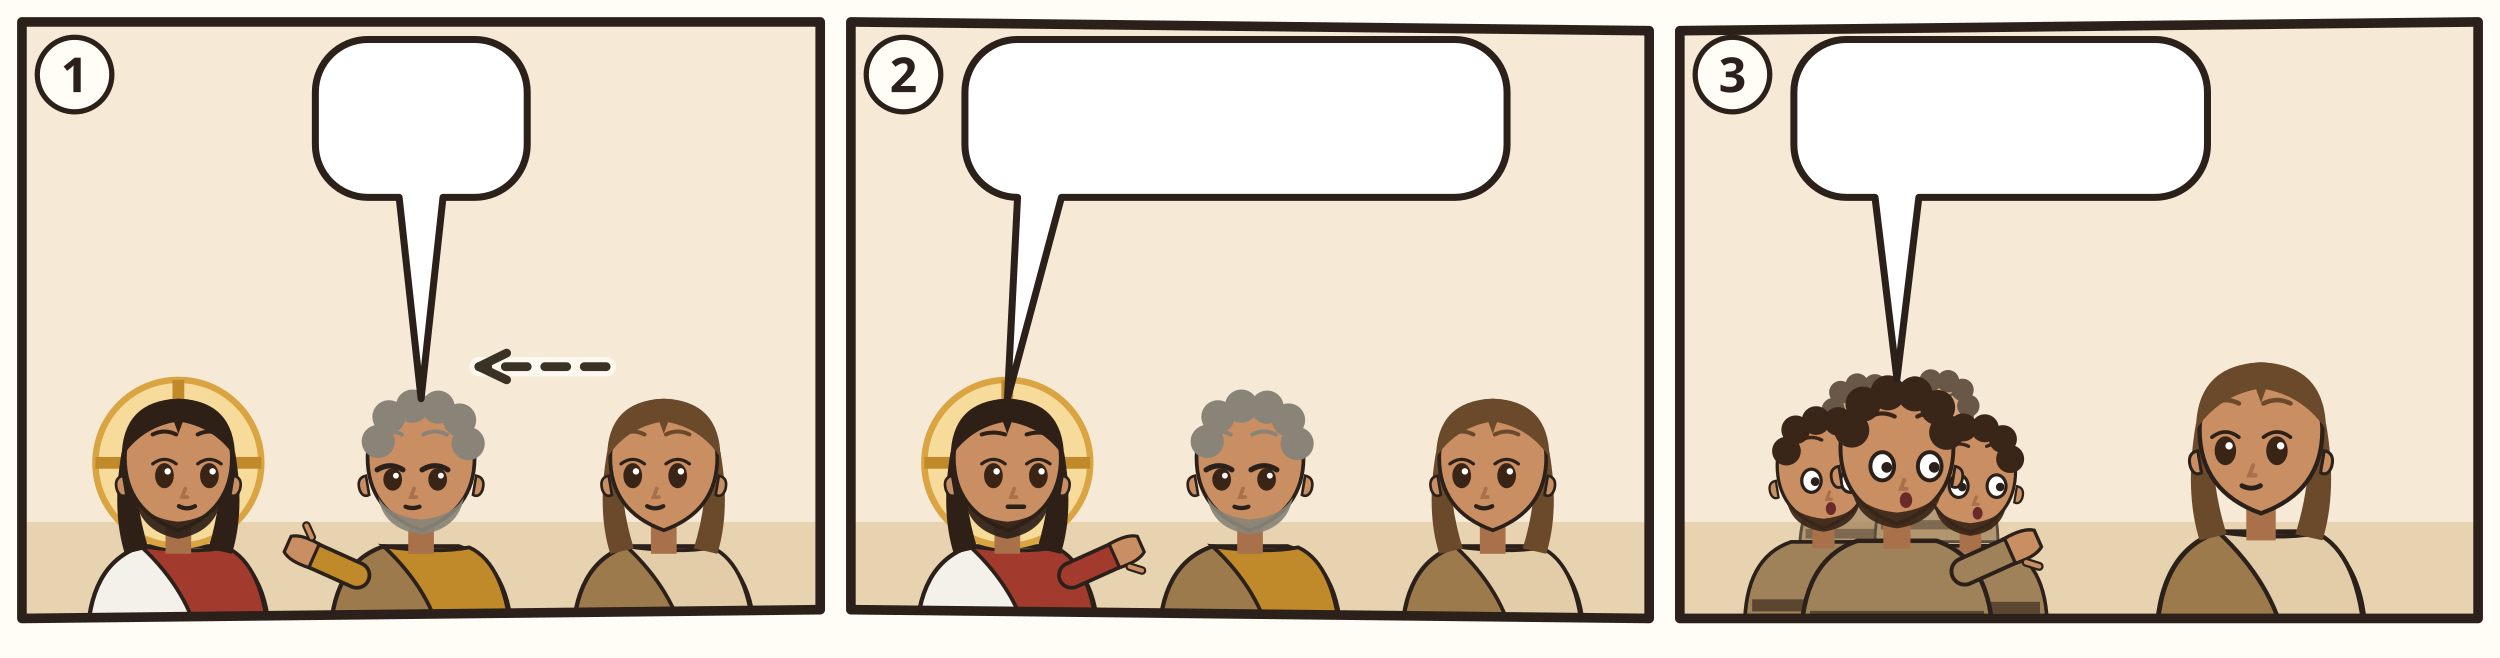
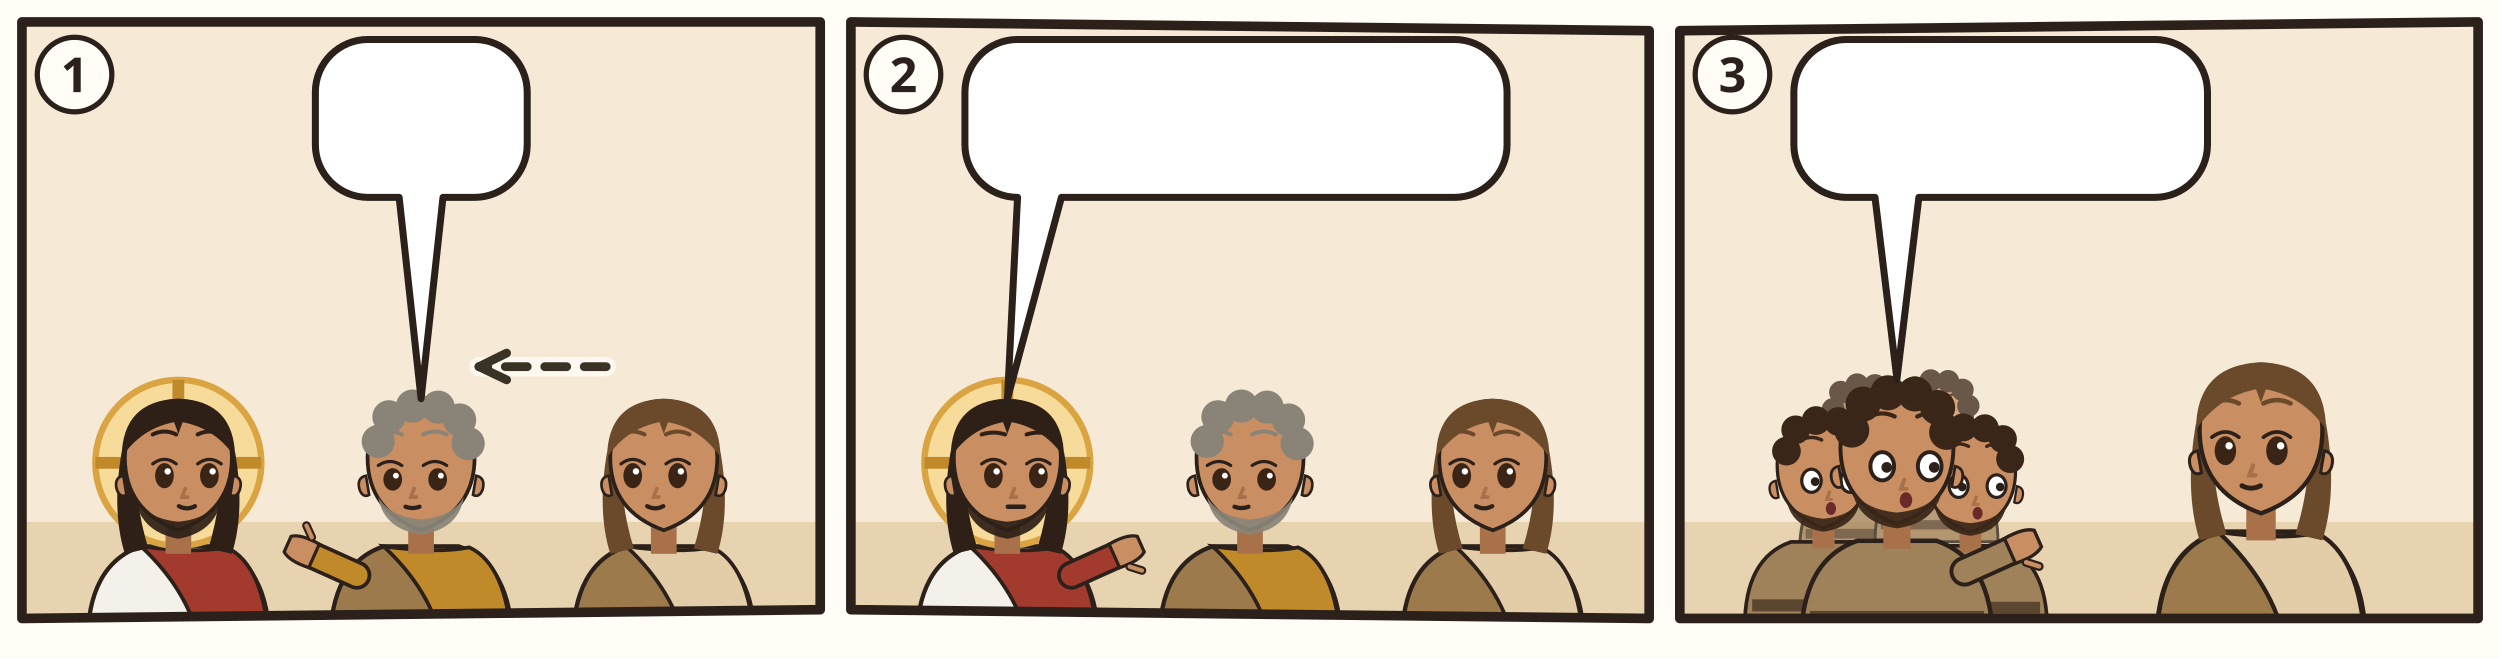
<svg xmlns="http://www.w3.org/2000/svg" viewBox="0 0 380 100">
  <rect width="380" height="100" fill="#FFFDF6" />
  <g transform="translate(2 2) scale(0.6667)">
    <clipPath id="an-cp-jhn-021-020-023-1">
      <polygon points="2,2 184,2 184,136 2,138" />
    </clipPath>
    <g clip-path="url(#an-cp-jhn-021-020-023-1)">
      <polygon points="2,2 184,2 184,136 2,138" fill="#F6EAD7" />
      <path d="M0 116h186v24H0z" fill="#E7D3B0" />
      <g transform="translate(37.66667 102.52) scale(1.22)">
        <path d="M-17 34Q-17 19-7 15.6L7 15.6Q17 19 17 34z" fill="#F4F1EA" stroke="#2B211A" stroke-width=".8" />
        <path d="M-7 15.6Q3 17 9 15.8Q16 19 17 34L4 34Q2 24-7 15.6z" fill="#A33A2E" stroke="#2B211A" stroke-width=".7" />
        <circle r="15.5" fill="#F7DB9A" stroke="#D9A441" stroke-width="1.2" />
        <path d="M0-15.5v5M-15.5 0h5M15.5 0h-5" stroke="#C08A2A" stroke-width="2.2" />
        <path d="M-10.6 -2Q-12.5 9-10 17L-5.6 16Q-8.4 7-7.6-1z M10.6 -2Q12.5 9 10 17L5.6 16Q8.4 7 7.6-1z" fill="#2E2017" />
        <path d="M-2.4 11h4.8v6h-4.8z" fill="#A8714A" />
        <path d="M-10 -1Q-10 9 0 12.6Q10 9 10 -1A10 10.6 0 0 0 -10 -1z" fill="#C98E62" stroke="#2B211A" stroke-width=".7" />
        <path d="M10.3 2.4q1.8.4 1.2 2.6-.6 1.6-1.8 1z M-10.3 2.4q-1.8.4-1.2 2.6.6 1.6 1.8 1z" fill="#C98E62" stroke="#2B211A" stroke-width=".5" />
        <path d="M-8.2 5.6Q-7.6 12.8 0 14.2Q7.6 12.8 8.2 5.6Q6.6 10.4 0 11Q-6.6 10.4-8.2 5.6z" fill="#2E2017" opacity=".92" />
        <ellipse cx="-2.6" cy="2.4" rx="1.75" ry="2.35" fill="#3A2416" />
        <path d="M-4.8 0.2Q-2.6 -1.5 -0.4 0.2" fill="none" stroke="#2B211A" stroke-width=".6" stroke-linecap="round" />
        <circle cx="-2.0" cy="1.6" r=".6" fill="#FFF" />
        <ellipse cx="5.8" cy="2.4" rx="1.75" ry="2.35" fill="#3A2416" />
        <path d="M3.6 0.2Q5.8 -1.5 8.0 0.2" fill="none" stroke="#2B211A" stroke-width=".6" stroke-linecap="round" />
        <circle cx="6.4" cy="1.6" r=".6" fill="#FFF" />
        <path d="M-4.8 -5.3Q-2.6 -6.4 -0.4 -5.3M3.6 -5.3Q5.8 -6.4 8.0 -5.3" fill="none" stroke="#2E2017" stroke-width=".75" stroke-linecap="round" />
        <path d="M1.3 4.8l-.6 1.6h1" fill="none" stroke="#A8714A" stroke-width=".7" stroke-linecap="round" />
        <path d="M0.1 8.1Q1.6 8.9 3.1 8.1" fill="none" stroke="#2B211A" stroke-width=".8" stroke-linecap="round" />
        <path d="M-10.6-1Q-10.5-11.6 0-12Q10.5-11.6 10.6-1Q7-6.4 .8-7.6L0-5.4-.8-7.6Q-7-6.4-10.6-1z" fill="#2E2017" />
      </g>
      <g transform="translate(93.0 102.52) scale(1.22)">
        <path d="M-17 34Q-17 19-7 15.6L7 15.6Q17 19 17 34z" fill="#9C7A4C" stroke="#2B211A" stroke-width=".8" />
        <path d="M-7 15.6Q3 17 9 15.8Q16 19 17 34L4 34Q2 24-7 15.6z" fill="#C08A2A" stroke="#2B211A" stroke-width=".7" />
        <path d="M-12 21L-21.1 16.9" stroke="#2B211A" stroke-width="5.4" stroke-linecap="round" />
        <path d="M-12 21L-21.1 16.9" stroke="#C08A2A" stroke-width="4" stroke-linecap="round" />
        <g transform="translate(-21.1 16.9) rotate(294)">
          <path d="M-2.4 1.2Q-2.8-2.6-1.6-4.2h3.2Q2.8-2.6 2.4 1.2z" fill="#C98E62" stroke="#2B211A" stroke-width=".6" />
          <path d="M3 -.6l1.6-1.8" stroke="#2B211A" stroke-width="1.6" stroke-linecap="round" />
          <path d="M3 -.6l1.6-1.8" stroke="#C98E62" stroke-width=".8" stroke-linecap="round" />
        </g>
        <path d="M-2.4 11h4.8v6h-4.8z" fill="#A8714A" />
        <path d="M-10 -1Q-10 9 0 12.6Q10 9 10 -1A10 10.6 0 0 0 -10 -1z" fill="#C98E62" stroke="#2B211A" stroke-width=".7" />
        <path d="M10.3 2.4q1.8.4 1.2 2.6-.6 1.6-1.8 1z M-10.3 2.4q-1.8.4-1.2 2.6.6 1.6 1.8 1z" fill="#C98E62" stroke="#2B211A" stroke-width=".5" />
        <path d="M-8 6.4Q-7 12.4 0 13.4Q7 12.4 8 6.4Q6 10 0 10.6Q-6 10-8 6.4z" fill="#8A8478" opacity=".92" />
        <ellipse cx="-5.3" cy="3.1" rx="1.75" ry="2.1" fill="#3A2416" />
-         <path d="M-8.2 1.3Q-5.8 -0.2 -3.4 1.3" fill="none" stroke="#2B211A" stroke-width="1" stroke-linecap="round" />
+         <path d="M-8.0 0.5Q-5.8 -1.0 -3.6 0.5" fill="none" stroke="#2B211A" stroke-width=".6" stroke-linecap="round" />
        <circle cx="-4.7" cy="2.4" r=".55" fill="#FFF" />
        <ellipse cx="3.1" cy="3.1" rx="1.75" ry="2.1" fill="#3A2416" />
-         <path d="M0.2 1.3Q2.6 -0.2 5.0 1.3" fill="none" stroke="#2B211A" stroke-width="1" stroke-linecap="round" />
+         <path d="M0.4 0.5Q2.6 -1.0 4.8 0.5" fill="none" stroke="#2B211A" stroke-width=".6" stroke-linecap="round" />
        <circle cx="3.7" cy="2.4" r=".55" fill="#FFF" />
        <path d="M-8.0 -5.3Q-5.8 -6.4 -3.6 -5.3M0.4 -5.3Q2.6 -6.4 4.8 -5.3" fill="none" stroke="#8A8478" stroke-width=".75" stroke-linecap="round" />
        <path d="M-1.3 4.8l-.6 1.6h1" fill="none" stroke="#A8714A" stroke-width=".7" stroke-linecap="round" />
        <path d="M-2.9 8.2Q-1.6 8.7 -0.3 8.2" fill="none" stroke="#2B211A" stroke-width=".8" stroke-linecap="round" />
        <circle cx="-8" cy="-4" r="3.1" fill="#8A8478" />
        <circle cx="-6" cy="-8.6" r="3.1" fill="#8A8478" />
        <circle cx="-1.6" cy="-10.6" r="3.1" fill="#8A8478" />
        <circle cx="3.2" cy="-10.4" r="3.1" fill="#8A8478" />
        <circle cx="7.2" cy="-8" r="3.1" fill="#8A8478" />
        <circle cx="8.8" cy="-3.6" r="3.1" fill="#8A8478" />
        <use href="#an-a-schluessel" x="1" y="16" width="14" height="14" />
      </g>
      <g transform="translate(148.3333 102.52) scale(1.22)">
        <path d="M-17 34Q-17 19-7 15.6L7 15.6Q17 19 17 34z" fill="#9C7A4C" stroke="#2B211A" stroke-width=".8" />
        <path d="M-7 15.6Q3 17 9 15.8Q16 19 17 34L4 34Q2 24-7 15.6z" fill="#E2CDA8" stroke="#2B211A" stroke-width=".7" />
        <path d="M-10.6 -2Q-12.5 9-10 17L-5.6 16Q-8.4 7-7.6-1z M10.6 -2Q12.5 9 10 17L5.6 16Q8.4 7 7.6-1z" fill="#6A4A2A" />
        <path d="M-2.4 11h4.8v6h-4.8z" fill="#A8714A" />
        <path d="M-10 -1Q-10 9 0 12.6Q10 9 10 -1A10 10.6 0 0 0 -10 -1z" fill="#C98E62" stroke="#2B211A" stroke-width=".7" />
        <path d="M10.3 2.4q1.8.4 1.2 2.6-.6 1.6-1.8 1z M-10.3 2.4q-1.8.4-1.2 2.6.6 1.6 1.8 1z" fill="#C98E62" stroke="#2B211A" stroke-width=".5" />
        <ellipse cx="-5.8" cy="2.4" rx="1.75" ry="2.35" fill="#3A2416" />
        <path d="M-8.0 0.2Q-5.8 -1.5 -3.6 0.2" fill="none" stroke="#2B211A" stroke-width=".6" stroke-linecap="round" />
        <circle cx="-5.2" cy="1.6" r=".6" fill="#FFF" />
        <ellipse cx="2.6" cy="2.4" rx="1.75" ry="2.35" fill="#3A2416" />
        <path d="M0.4 0.2Q2.6 -1.5 4.8 0.2" fill="none" stroke="#2B211A" stroke-width=".6" stroke-linecap="round" />
        <circle cx="3.2" cy="1.6" r=".6" fill="#FFF" />
        <path d="M-8.0 -5.3Q-5.8 -6.4 -3.6 -5.3M0.4 -5.3Q2.6 -6.4 4.8 -5.3" fill="none" stroke="#6A4A2A" stroke-width=".75" stroke-linecap="round" />
        <path d="M-1.3 4.8l-.6 1.6h1" fill="none" stroke="#A8714A" stroke-width=".7" stroke-linecap="round" />
        <path d="M-3.1 8.1Q-1.6 8.9 -0.1 8.1" fill="none" stroke="#2B211A" stroke-width=".8" stroke-linecap="round" />
        <path d="M-10.6-1Q-10.5-11.6 0-12Q10.5-11.6 10.6-1Q7-6.4 .8-7.6L0-5.4-.8-7.6Q-7-6.4-10.6-1z" fill="#6A4A2A" />
      </g>
      <path d="M135.2 80.6Q120.7 80.6 106.2 80.6" fill="none" stroke="#FFFDF6" stroke-width="4.4" stroke-linecap="round" opacity=".8" />
      <path d="M135.2 80.6Q120.7 80.6 106.2 80.6" fill="none" stroke="#3B3226" stroke-width="2" stroke-dasharray="5 4" stroke-linecap="round" />
      <path d="M112.5 77.5L106.2 80.6L112.5 83.6" fill="none" stroke="#3B3226" stroke-width="2" stroke-linecap="round" stroke-linejoin="round" />
      <g>
        <path d="M80.9 6H105.2A12 12 0 0 1 117.2 18V30A12 12 0 0 1 105.2 42L98 42L93 87.9L88 42H80.9A12 12 0 0 1 68.9 30V18A12 12 0 0 1 80.9 6Z" fill="#FFFFFF" stroke="#2B211A" stroke-width="1.6" stroke-linejoin="round" />
        <use href="#an-p-lieblingsjuenger" x="74.9" y="12" width="16.9" height="24" />
        <use href="#an-z-frage" x="96.7" y="12" width="14.4" height="24" />
      </g>
    </g>
    <polygon points="2,2 184,2 184,136 2,138" fill="none" stroke="#2B211A" stroke-width="2.2" stroke-linejoin="round" />
    <circle cx="14" cy="14" r="8.5" fill="#FFFDF6" stroke="#2B211A" stroke-width="1.2" />
    <text x="14" y="18" text-anchor="middle" font-family="sans-serif" font-size="11" font-weight="700" fill="#2B211A">1</text>
  </g>
  <g transform="translate(128 2) scale(0.6667)">
    <clipPath id="an-cp-jhn-021-020-023-2">
      <polygon points="2,2 184,4 184,138 2,136" />
    </clipPath>
    <g clip-path="url(#an-cp-jhn-021-020-023-2)">
      <polygon points="2,2 184,4 184,138 2,136" fill="#F6EAD7" />
      <path d="M0 116h186v24H0z" fill="#E7D3B0" />
      <g transform="translate(37.66667 102.52) scale(1.22)">
        <path d="M-17 34Q-17 19-7 15.6L7 15.6Q17 19 17 34z" fill="#F4F1EA" stroke="#2B211A" stroke-width=".8" />
        <path d="M-7 15.6Q3 17 9 15.8Q16 19 17 34L4 34Q2 24-7 15.6z" fill="#A33A2E" stroke="#2B211A" stroke-width=".7" />
        <path d="M12 21L21.1 16.9" stroke="#2B211A" stroke-width="5.4" stroke-linecap="round" />
        <path d="M12 21L21.1 16.9" stroke="#A33A2E" stroke-width="4" stroke-linecap="round" />
        <g transform="translate(21.1 16.9) rotate(66)">
          <path d="M-2.4 1.2Q-2.8-2.6-1.6-4.2h3.2Q2.8-2.6 2.4 1.2z" fill="#C98E62" stroke="#2B211A" stroke-width=".6" />
          <path d="M3 -.6l1.6-1.8" stroke="#2B211A" stroke-width="1.6" stroke-linecap="round" />
          <path d="M3 -.6l1.6-1.8" stroke="#C98E62" stroke-width=".8" stroke-linecap="round" />
        </g>
        <circle r="15.5" fill="#F7DB9A" stroke="#D9A441" stroke-width="1.2" />
        <path d="M0-15.5v5M-15.5 0h5M15.5 0h-5" stroke="#C08A2A" stroke-width="2.2" />
        <path d="M-10.6 -2Q-12.5 9-10 17L-5.6 16Q-8.4 7-7.6-1z M10.6 -2Q12.5 9 10 17L5.6 16Q8.4 7 7.6-1z" fill="#2E2017" />
        <path d="M-2.4 11h4.8v6h-4.8z" fill="#A8714A" />
        <path d="M-10 -1Q-10 9 0 12.6Q10 9 10 -1A10 10.6 0 0 0 -10 -1z" fill="#C98E62" stroke="#2B211A" stroke-width=".7" />
        <path d="M10.3 2.4q1.8.4 1.2 2.6-.6 1.6-1.8 1z M-10.3 2.4q-1.8.4-1.2 2.6.6 1.6 1.8 1z" fill="#C98E62" stroke="#2B211A" stroke-width=".5" />
        <path d="M-8.2 5.6Q-7.6 12.8 0 14.2Q7.6 12.8 8.2 5.6Q6.6 10.4 0 11Q-6.6 10.4-8.2 5.6z" fill="#2E2017" opacity=".92" />
        <ellipse cx="-2.6" cy="2.4" rx="1.75" ry="2.35" fill="#3A2416" />
        <path d="M-4.8 0.2Q-2.6 -1.5 -0.4 0.2" fill="none" stroke="#2B211A" stroke-width=".6" stroke-linecap="round" />
        <circle cx="-2.0" cy="1.6" r=".6" fill="#FFF" />
        <ellipse cx="5.8" cy="2.4" rx="1.75" ry="2.35" fill="#3A2416" />
        <path d="M3.6 0.2Q5.8 -1.5 8.0 0.2" fill="none" stroke="#2B211A" stroke-width=".6" stroke-linecap="round" />
        <circle cx="6.4" cy="1.6" r=".6" fill="#FFF" />
        <path d="M-4.8 -5.3Q-2.6 -6.0 -0.4 -5.3M3.6 -5.3Q5.8 -6.0 8.0 -5.3" fill="none" stroke="#2E2017" stroke-width=".75" stroke-linecap="round" />
        <path d="M1.3 4.8l-.6 1.6h1" fill="none" stroke="#A8714A" stroke-width=".7" stroke-linecap="round" />
        <path d="M0.1 8.2h3" stroke="#2B211A" stroke-width=".85" stroke-linecap="round" />
        <path d="M-10.6-1Q-10.5-11.6 0-12Q10.5-11.6 10.6-1Q7-6.4 .8-7.6L0-5.4-.8-7.6Q-7-6.4-10.6-1z" fill="#2E2017" />
      </g>
      <g transform="translate(93.0 102.52) scale(1.22)">
        <path d="M-17 34Q-17 19-7 15.6L7 15.6Q17 19 17 34z" fill="#9C7A4C" stroke="#2B211A" stroke-width=".8" />
        <path d="M-7 15.6Q3 17 9 15.8Q16 19 17 34L4 34Q2 24-7 15.6z" fill="#C08A2A" stroke="#2B211A" stroke-width=".7" />
        <path d="M-2.4 11h4.8v6h-4.8z" fill="#A8714A" />
        <path d="M-10 -1Q-10 9 0 12.6Q10 9 10 -1A10 10.6 0 0 0 -10 -1z" fill="#C98E62" stroke="#2B211A" stroke-width=".7" />
        <path d="M10.3 2.4q1.8.4 1.2 2.6-.6 1.6-1.8 1z M-10.3 2.4q-1.8.4-1.2 2.6.6 1.6 1.8 1z" fill="#C98E62" stroke="#2B211A" stroke-width=".5" />
        <path d="M-8 6.4Q-7 12.4 0 13.4Q7 12.4 8 6.4Q6 10 0 10.6Q-6 10-8 6.4z" fill="#8A8478" opacity=".92" />
        <ellipse cx="-5.3" cy="3.1" rx="1.75" ry="2.1" fill="#3A2416" />
-         <path d="M-8.2 1.3Q-5.8 -0.2 -3.4 1.3" fill="none" stroke="#2B211A" stroke-width="1" stroke-linecap="round" />
+         <path d="M-8.0 0.5Q-5.8 -1.0 -3.6 0.5" fill="none" stroke="#2B211A" stroke-width=".6" stroke-linecap="round" />
        <circle cx="-4.7" cy="2.4" r=".55" fill="#FFF" />
        <ellipse cx="3.1" cy="3.1" rx="1.75" ry="2.1" fill="#3A2416" />
-         <path d="M0.2 1.3Q2.6 -0.2 5.0 1.3" fill="none" stroke="#2B211A" stroke-width="1" stroke-linecap="round" />
+         <path d="M0.4 0.5Q2.6 -1.0 4.8 0.5" fill="none" stroke="#2B211A" stroke-width=".6" stroke-linecap="round" />
        <circle cx="3.7" cy="2.4" r=".55" fill="#FFF" />
        <path d="M-8.0 -5.3Q-5.8 -6.4 -3.6 -5.3M0.4 -5.3Q2.6 -6.4 4.8 -5.3" fill="none" stroke="#8A8478" stroke-width=".75" stroke-linecap="round" />
        <path d="M-1.3 4.8l-.6 1.6h1" fill="none" stroke="#A8714A" stroke-width=".7" stroke-linecap="round" />
        <path d="M-2.9 8.2Q-1.6 8.7 -0.3 8.2" fill="none" stroke="#2B211A" stroke-width=".8" stroke-linecap="round" />
        <circle cx="-8" cy="-4" r="3.1" fill="#8A8478" />
        <circle cx="-6" cy="-8.6" r="3.1" fill="#8A8478" />
        <circle cx="-1.6" cy="-10.6" r="3.1" fill="#8A8478" />
        <circle cx="3.2" cy="-10.4" r="3.1" fill="#8A8478" />
        <circle cx="7.2" cy="-8" r="3.1" fill="#8A8478" />
        <circle cx="8.8" cy="-3.6" r="3.1" fill="#8A8478" />
        <use href="#an-a-schluessel" x="1" y="16" width="14" height="14" />
      </g>
      <g transform="translate(148.3333 102.52) scale(1.22)">
        <path d="M-17 34Q-17 19-7 15.6L7 15.6Q17 19 17 34z" fill="#9C7A4C" stroke="#2B211A" stroke-width=".8" />
        <path d="M-7 15.6Q3 17 9 15.8Q16 19 17 34L4 34Q2 24-7 15.6z" fill="#E2CDA8" stroke="#2B211A" stroke-width=".7" />
        <path d="M-10.6 -2Q-12.5 9-10 17L-5.6 16Q-8.4 7-7.6-1z M10.6 -2Q12.5 9 10 17L5.6 16Q8.4 7 7.6-1z" fill="#6A4A2A" />
        <path d="M-2.4 11h4.8v6h-4.8z" fill="#A8714A" />
        <path d="M-10 -1Q-10 9 0 12.6Q10 9 10 -1A10 10.6 0 0 0 -10 -1z" fill="#C98E62" stroke="#2B211A" stroke-width=".7" />
        <path d="M10.3 2.4q1.8.4 1.2 2.6-.6 1.6-1.8 1z M-10.3 2.4q-1.8.4-1.2 2.6.6 1.6 1.8 1z" fill="#C98E62" stroke="#2B211A" stroke-width=".5" />
        <ellipse cx="-5.8" cy="2.4" rx="1.75" ry="2.35" fill="#3A2416" />
        <path d="M-8.0 0.2Q-5.8 -1.5 -3.6 0.2" fill="none" stroke="#2B211A" stroke-width=".6" stroke-linecap="round" />
        <circle cx="-5.2" cy="1.6" r=".6" fill="#FFF" />
        <ellipse cx="2.6" cy="2.4" rx="1.75" ry="2.35" fill="#3A2416" />
        <path d="M0.4 0.2Q2.6 -1.5 4.8 0.2" fill="none" stroke="#2B211A" stroke-width=".6" stroke-linecap="round" />
        <circle cx="3.2" cy="1.6" r=".6" fill="#FFF" />
        <path d="M-8.0 -5.3Q-5.8 -6.4 -3.6 -5.3M0.4 -5.3Q2.6 -6.4 4.8 -5.3" fill="none" stroke="#6A4A2A" stroke-width=".75" stroke-linecap="round" />
        <path d="M-1.3 4.8l-.6 1.6h1" fill="none" stroke="#A8714A" stroke-width=".7" stroke-linecap="round" />
        <path d="M-3.1 8.1Q-1.6 8.9 -0.1 8.1" fill="none" stroke="#2B211A" stroke-width=".8" stroke-linecap="round" />
        <path d="M-10.6-1Q-10.5-11.6 0-12Q10.5-11.6 10.6-1Q7-6.4 .8-7.6L0-5.4-.8-7.6Q-7-6.4-10.6-1z" fill="#6A4A2A" />
      </g>
      <g>
        <path d="M40 6H139.6A12 12 0 0 1 151.6 18V30A12 12 0 0 1 139.6 42L50 42L37.7 87.9L40 42H40A12 12 0 0 1 28 30V18A12 12 0 0 1 40 6Z" fill="#FFFFFF" stroke="#2B211A" stroke-width="1.6" stroke-linejoin="round" />
        <use href="#an-p-lieblingsjuenger" x="34" y="12" width="16.9" height="24" />
        <use href="#an-z-stunde" x="55.9" y="12" width="17.5" height="24" />
        <use href="#an-p-jesus" x="78.3" y="12" width="16.9" height="24" />
        <use href="#an-z-nachfolgen" x="100.2" y="12" width="45.3" height="24" />
      </g>
    </g>
    <polygon points="2,2 184,4 184,138 2,136" fill="none" stroke="#2B211A" stroke-width="2.2" stroke-linejoin="round" />
    <circle cx="14" cy="14" r="8.5" fill="#FFFDF6" stroke="#2B211A" stroke-width="1.2" />
    <text x="14" y="18" text-anchor="middle" font-family="sans-serif" font-size="11" font-weight="700" fill="#2B211A">2</text>
  </g>
  <g transform="translate(254 2) scale(0.6667)">
    <clipPath id="an-cp-jhn-021-020-023-3">
      <polygon points="2,4 184,2 184,138 2,138" />
    </clipPath>
    <g clip-path="url(#an-cp-jhn-021-020-023-3)">
      <polygon points="2,4 184,2 184,138 2,138" fill="#F6EAD7" />
      <path d="M0 116h186v24H0z" fill="#E7D3B0" />
      <g opacity=".75">
        <g transform="translate(43.772 93.768) scale(0.85008)">
          <path d="M-17 34Q-17 19-7 15.6L7 15.6Q17 19 17 34z" fill="#A0825A" stroke="#2B211A" stroke-width=".8" />
          <path d="M-15.4 28h30.8v2.6h-30.8z" fill="#5B4630" />
          <path d="M-2.4 11h4.8v6h-4.8z" fill="#A8714A" />
          <path d="M-10 -1Q-10 9 0 12.6Q10 9 10 -1A10 10.6 0 0 0 -10 -1z" fill="#C98E62" stroke="#2B211A" stroke-width=".7" />
          <path d="M10.3 2.4q1.8.4 1.2 2.6-.6 1.6-1.8 1z M-10.3 2.4q-1.8.4-1.2 2.6.6 1.6 1.8 1z" fill="#C98E62" stroke="#2B211A" stroke-width=".5" />
          <path d="M-8 6.4Q-7 12.4 0 13.4Q7 12.4 8 6.4Q6 10 0 10.6Q-6 10-8 6.4z" fill="#3A2618" opacity=".92" />
          <ellipse cx="-2.6" cy="2.4" rx="2.1" ry="2.5" fill="#FFF" stroke="#2B211A" stroke-width=".7" />
          <circle cx="-1.8" cy="2.6" r=".95" fill="#2B211A" />
          <ellipse cx="5.8" cy="2.4" rx="2.1" ry="2.5" fill="#FFF" stroke="#2B211A" stroke-width=".7" />
          <circle cx="6.6" cy="2.6" r=".95" fill="#2B211A" />
          <path d="M-4.8 -6.4Q-2.6 -7.5 -0.4 -6.4M3.6 -6.4Q5.8 -7.5 8.0 -6.4" fill="none" stroke="#3A2618" stroke-width=".75" stroke-linecap="round" />
          <path d="M1.3 4.8l-.6 1.6h1" fill="none" stroke="#A8714A" stroke-width=".7" stroke-linecap="round" />
          <ellipse cx="1.6" cy="8.4" rx="1.1" ry="1.4" fill="#6B2A2A" />
          <circle cx="-8" cy="-4" r="3.1" fill="#3A2618" />
          <circle cx="-6" cy="-8.6" r="3.1" fill="#3A2618" />
          <circle cx="-1.6" cy="-10.6" r="3.1" fill="#3A2618" />
          <circle cx="3.2" cy="-10.4" r="3.1" fill="#3A2618" />
          <circle cx="7.2" cy="-8" r="3.1" fill="#3A2618" />
          <circle cx="8.8" cy="-3.6" r="3.1" fill="#3A2618" />
        </g>
        <g transform="translate(60.516 92.48) scale(0.82432)">
          <path d="M-17 34Q-17 19-7 15.6L7 15.6Q17 19 17 34z" fill="#A0825A" stroke="#2B211A" stroke-width=".8" />
          <path d="M-15.4 28h30.8v2.6h-30.8z" fill="#5B4630" />
          <path d="M-2.4 11h4.8v6h-4.8z" fill="#A8714A" />
          <path d="M-10 -1Q-10 9 0 12.6Q10 9 10 -1A10 10.6 0 0 0 -10 -1z" fill="#C98E62" stroke="#2B211A" stroke-width=".7" />
          <path d="M10.3 2.4q1.8.4 1.2 2.6-.6 1.6-1.8 1z M-10.3 2.4q-1.8.4-1.2 2.6.6 1.6 1.8 1z" fill="#C98E62" stroke="#2B211A" stroke-width=".5" />
          <path d="M-8 6.4Q-7 12.4 0 13.4Q7 12.4 8 6.4Q6 10 0 10.6Q-6 10-8 6.4z" fill="#3A2618" opacity=".92" />
          <ellipse cx="-2.6" cy="2.4" rx="2.1" ry="2.5" fill="#FFF" stroke="#2B211A" stroke-width=".7" />
          <circle cx="-1.8" cy="2.6" r=".95" fill="#2B211A" />
          <ellipse cx="5.8" cy="2.4" rx="2.1" ry="2.5" fill="#FFF" stroke="#2B211A" stroke-width=".7" />
          <circle cx="6.6" cy="2.6" r=".95" fill="#2B211A" />
          <path d="M-4.8 -6.4Q-2.6 -7.5 -0.4 -6.4M3.6 -6.4Q5.8 -7.5 8.0 -6.4" fill="none" stroke="#3A2618" stroke-width=".75" stroke-linecap="round" />
          <path d="M1.3 4.8l-.6 1.6h1" fill="none" stroke="#A8714A" stroke-width=".7" stroke-linecap="round" />
          <ellipse cx="1.6" cy="8.4" rx="1.1" ry="1.4" fill="#6B2A2A" />
          <circle cx="-8" cy="-4" r="3.1" fill="#3A2618" />
          <circle cx="-6" cy="-8.6" r="3.1" fill="#3A2618" />
          <circle cx="-1.6" cy="-10.6" r="3.1" fill="#3A2618" />
          <circle cx="3.2" cy="-10.4" r="3.1" fill="#3A2618" />
          <circle cx="7.2" cy="-8" r="3.1" fill="#3A2618" />
          <circle cx="8.8" cy="-3.6" r="3.1" fill="#3A2618" />
        </g>
      </g>
      <g transform="translate(34.756 104.072) scale(1.05616)">
        <path d="M-17 34Q-17 19-7 15.6L7 15.6Q17 19 17 34z" fill="#A0825A" stroke="#2B211A" stroke-width=".8" />
        <path d="M-15.4 28h30.8v2.6h-30.8z" fill="#5B4630" />
        <path d="M-2.4 11h4.8v6h-4.8z" fill="#A8714A" />
        <path d="M-10 -1Q-10 9 0 12.6Q10 9 10 -1A10 10.6 0 0 0 -10 -1z" fill="#C98E62" stroke="#2B211A" stroke-width=".7" />
        <path d="M10.3 2.4q1.8.4 1.2 2.6-.6 1.6-1.8 1z M-10.3 2.4q-1.8.4-1.2 2.6.6 1.6 1.8 1z" fill="#C98E62" stroke="#2B211A" stroke-width=".5" />
        <path d="M-8 6.4Q-7 12.4 0 13.4Q7 12.4 8 6.4Q6 10 0 10.6Q-6 10-8 6.4z" fill="#3A2618" opacity=".92" />
        <ellipse cx="-2.6" cy="2.4" rx="2.1" ry="2.5" fill="#FFF" stroke="#2B211A" stroke-width=".7" />
        <circle cx="-1.8" cy="2.6" r=".95" fill="#2B211A" />
        <ellipse cx="5.8" cy="2.4" rx="2.1" ry="2.5" fill="#FFF" stroke="#2B211A" stroke-width=".7" />
        <circle cx="6.6" cy="2.6" r=".95" fill="#2B211A" />
        <path d="M-4.8 -6.4Q-2.6 -7.5 -0.4 -6.4M3.6 -6.4Q5.8 -7.5 8.0 -6.4" fill="none" stroke="#3A2618" stroke-width=".75" stroke-linecap="round" />
        <path d="M1.3 4.8l-.6 1.6h1" fill="none" stroke="#A8714A" stroke-width=".7" stroke-linecap="round" />
        <ellipse cx="1.6" cy="8.4" rx="1.1" ry="1.4" fill="#6B2A2A" />
        <circle cx="-8" cy="-4" r="3.1" fill="#3A2618" />
        <circle cx="-6" cy="-8.6" r="3.1" fill="#3A2618" />
        <circle cx="-1.6" cy="-10.6" r="3.1" fill="#3A2618" />
        <circle cx="3.2" cy="-10.4" r="3.1" fill="#3A2618" />
        <circle cx="7.2" cy="-8" r="3.1" fill="#3A2618" />
        <circle cx="8.8" cy="-3.6" r="3.1" fill="#3A2618" />
      </g>
      <g transform="translate(68.244 105.36) scale(1.0304)">
        <path d="M-17 34Q-17 19-7 15.6L7 15.6Q17 19 17 34z" fill="#A0825A" stroke="#2B211A" stroke-width=".8" />
        <path d="M-15.4 28h30.8v2.6h-30.8z" fill="#5B4630" />
        <path d="M-2.4 11h4.8v6h-4.8z" fill="#A8714A" />
        <path d="M-10 -1Q-10 9 0 12.6Q10 9 10 -1A10 10.6 0 0 0 -10 -1z" fill="#C98E62" stroke="#2B211A" stroke-width=".7" />
        <path d="M10.3 2.4q1.8.4 1.2 2.6-.6 1.6-1.8 1z M-10.3 2.4q-1.8.4-1.2 2.6.6 1.6 1.8 1z" fill="#C98E62" stroke="#2B211A" stroke-width=".5" />
        <path d="M-8 6.4Q-7 12.4 0 13.4Q7 12.4 8 6.4Q6 10 0 10.6Q-6 10-8 6.4z" fill="#3A2618" opacity=".92" />
        <ellipse cx="-2.6" cy="2.4" rx="2.1" ry="2.5" fill="#FFF" stroke="#2B211A" stroke-width=".7" />
        <circle cx="-1.8" cy="2.6" r=".95" fill="#2B211A" />
        <ellipse cx="5.8" cy="2.4" rx="2.1" ry="2.5" fill="#FFF" stroke="#2B211A" stroke-width=".7" />
        <circle cx="6.6" cy="2.6" r=".95" fill="#2B211A" />
        <path d="M-4.8 -6.4Q-2.6 -7.5 -0.4 -6.4M3.6 -6.4Q5.8 -7.5 8.0 -6.4" fill="none" stroke="#3A2618" stroke-width=".75" stroke-linecap="round" />
        <path d="M1.3 4.8l-.6 1.6h1" fill="none" stroke="#A8714A" stroke-width=".7" stroke-linecap="round" />
        <ellipse cx="1.6" cy="8.4" rx="1.1" ry="1.4" fill="#6B2A2A" />
        <circle cx="-8" cy="-4" r="3.1" fill="#3A2618" />
        <circle cx="-6" cy="-8.6" r="3.1" fill="#3A2618" />
        <circle cx="-1.6" cy="-10.6" r="3.1" fill="#3A2618" />
        <circle cx="3.2" cy="-10.4" r="3.1" fill="#3A2618" />
        <circle cx="7.2" cy="-8" r="3.1" fill="#3A2618" />
        <circle cx="8.8" cy="-3.6" r="3.1" fill="#3A2618" />
      </g>
      <g transform="translate(51.5 100.208) scale(1.288)">
        <path d="M-17 34Q-17 19-7 15.6L7 15.6Q17 19 17 34z" fill="#A0825A" stroke="#2B211A" stroke-width=".8" />
        <path d="M-15.4 28h30.8v2.6h-30.8z" fill="#5B4630" />
        <path d="M12 21L21.1 16.9" stroke="#2B211A" stroke-width="5.4" stroke-linecap="round" />
        <path d="M12 21L21.1 16.9" stroke="#A0825A" stroke-width="4" stroke-linecap="round" />
        <g transform="translate(21.1 16.9) rotate(66)">
          <path d="M-2.4 1.2Q-2.8-2.6-1.6-4.2h3.2Q2.8-2.6 2.4 1.2z" fill="#C98E62" stroke="#2B211A" stroke-width=".6" />
          <path d="M3 -.6l1.6-1.8" stroke="#2B211A" stroke-width="1.6" stroke-linecap="round" />
          <path d="M3 -.6l1.6-1.8" stroke="#C98E62" stroke-width=".8" stroke-linecap="round" />
        </g>
        <path d="M-2.4 11h4.8v6h-4.8z" fill="#A8714A" />
        <path d="M-10 -1Q-10 9 0 12.6Q10 9 10 -1A10 10.6 0 0 0 -10 -1z" fill="#C98E62" stroke="#2B211A" stroke-width=".7" />
        <path d="M10.3 2.4q1.8.4 1.2 2.6-.6 1.6-1.8 1z M-10.3 2.4q-1.8.4-1.2 2.6.6 1.6 1.8 1z" fill="#C98E62" stroke="#2B211A" stroke-width=".5" />
        <path d="M-8 6.4Q-7 12.4 0 13.4Q7 12.4 8 6.4Q6 10 0 10.6Q-6 10-8 6.4z" fill="#3A2618" opacity=".92" />
        <ellipse cx="-2.6" cy="2.4" rx="2.1" ry="2.5" fill="#FFF" stroke="#2B211A" stroke-width=".7" />
        <circle cx="-1.8" cy="2.6" r=".95" fill="#2B211A" />
        <ellipse cx="5.8" cy="2.4" rx="2.1" ry="2.5" fill="#FFF" stroke="#2B211A" stroke-width=".7" />
        <circle cx="6.6" cy="2.6" r=".95" fill="#2B211A" />
        <path d="M-4.8 -6.4Q-2.6 -7.5 -0.4 -6.4M3.6 -6.4Q5.8 -7.5 8.0 -6.4" fill="none" stroke="#3A2618" stroke-width=".75" stroke-linecap="round" />
        <path d="M1.3 4.8l-.6 1.6h1" fill="none" stroke="#A8714A" stroke-width=".7" stroke-linecap="round" />
        <ellipse cx="1.6" cy="8.4" rx="1.1" ry="1.4" fill="#6B2A2A" />
        <circle cx="-8" cy="-4" r="3.1" fill="#3A2618" />
        <circle cx="-6" cy="-8.6" r="3.1" fill="#3A2618" />
        <circle cx="-1.6" cy="-10.6" r="3.1" fill="#3A2618" />
        <circle cx="3.2" cy="-10.4" r="3.1" fill="#3A2618" />
        <circle cx="7.2" cy="-8" r="3.1" fill="#3A2618" />
        <circle cx="8.8" cy="-3.6" r="3.1" fill="#3A2618" />
      </g>
      <g transform="translate(134.5 96.4) scale(1.4)">
        <path d="M-17 34Q-17 19-7 15.6L7 15.6Q17 19 17 34z" fill="#9C7A4C" stroke="#2B211A" stroke-width=".8" />
        <path d="M-7 15.6Q3 17 9 15.8Q16 19 17 34L4 34Q2 24-7 15.6z" fill="#E2CDA8" stroke="#2B211A" stroke-width=".7" />
        <path d="M-10.6 -2Q-12.5 9-10 17L-5.6 16Q-8.4 7-7.6-1z M10.6 -2Q12.5 9 10 17L5.6 16Q8.4 7 7.6-1z" fill="#6A4A2A" />
        <path d="M-2.4 11h4.8v6h-4.8z" fill="#A8714A" />
        <path d="M-10 -1Q-10 9 0 12.6Q10 9 10 -1A10 10.6 0 0 0 -10 -1z" fill="#C98E62" stroke="#2B211A" stroke-width=".7" />
        <path d="M10.3 2.4q1.8.4 1.2 2.6-.6 1.6-1.8 1z M-10.3 2.4q-1.8.4-1.2 2.6.6 1.6 1.8 1z" fill="#C98E62" stroke="#2B211A" stroke-width=".5" />
        <ellipse cx="-5.8" cy="2.4" rx="1.75" ry="2.35" fill="#3A2416" />
        <path d="M-8.0 0.2Q-5.8 -1.5 -3.6 0.2" fill="none" stroke="#2B211A" stroke-width=".6" stroke-linecap="round" />
        <circle cx="-5.2" cy="1.6" r=".6" fill="#FFF" />
        <ellipse cx="2.6" cy="2.4" rx="1.75" ry="2.35" fill="#3A2416" />
        <path d="M0.4 0.2Q2.6 -1.5 4.8 0.2" fill="none" stroke="#2B211A" stroke-width=".6" stroke-linecap="round" />
        <circle cx="3.2" cy="1.6" r=".6" fill="#FFF" />
        <path d="M-8.0 -5.3Q-5.8 -6.4 -3.6 -5.3M0.4 -5.3Q2.6 -6.4 4.8 -5.3" fill="none" stroke="#6A4A2A" stroke-width=".75" stroke-linecap="round" />
        <path d="M-1.3 4.8l-.6 1.6h1" fill="none" stroke="#A8714A" stroke-width=".7" stroke-linecap="round" />
        <path d="M-3.1 8.1Q-1.6 8.9 -0.1 8.1" fill="none" stroke="#2B211A" stroke-width=".8" stroke-linecap="round" />
        <path d="M-10.6-1Q-10.5-11.6 0-12Q10.5-11.6 10.6-1Q7-6.4 .8-7.6L0-5.4-.8-7.6Q-7-6.4-10.6-1z" fill="#6A4A2A" />
      </g>
      <use href="#an-z-nicht-verstehen" x="71.3" y="77.0" width="20" height="16" />
      <g>
        <path d="M40 6H110.3A12 12 0 0 1 122.3 18V30A12 12 0 0 1 110.3 42L56.5 42L51.5 83.4L46.5 42H40A12 12 0 0 1 28 30V18A12 12 0 0 1 40 6Z" fill="#FFFFFF" stroke="#2B211A" stroke-width="1.6" stroke-linejoin="round" />
        <use href="#an-p-lieblingsjuenger" x="34" y="12" width="16.9" height="24" />
        <use href="#an-z-tod" x="55.9" y="12" width="31.4" height="24" />
        <use href="#an-z-fehlt" x="92.3" y="12" width="24.0" height="24" />
      </g>
    </g>
    <polygon points="2,4 184,2 184,138 2,138" fill="none" stroke="#2B211A" stroke-width="2.2" stroke-linejoin="round" />
    <circle cx="14" cy="14" r="8.5" fill="#FFFDF6" stroke="#2B211A" stroke-width="1.2" />
    <text x="14" y="18" text-anchor="middle" font-family="sans-serif" font-size="11" font-weight="700" fill="#2B211A">3</text>
  </g>
</svg>
